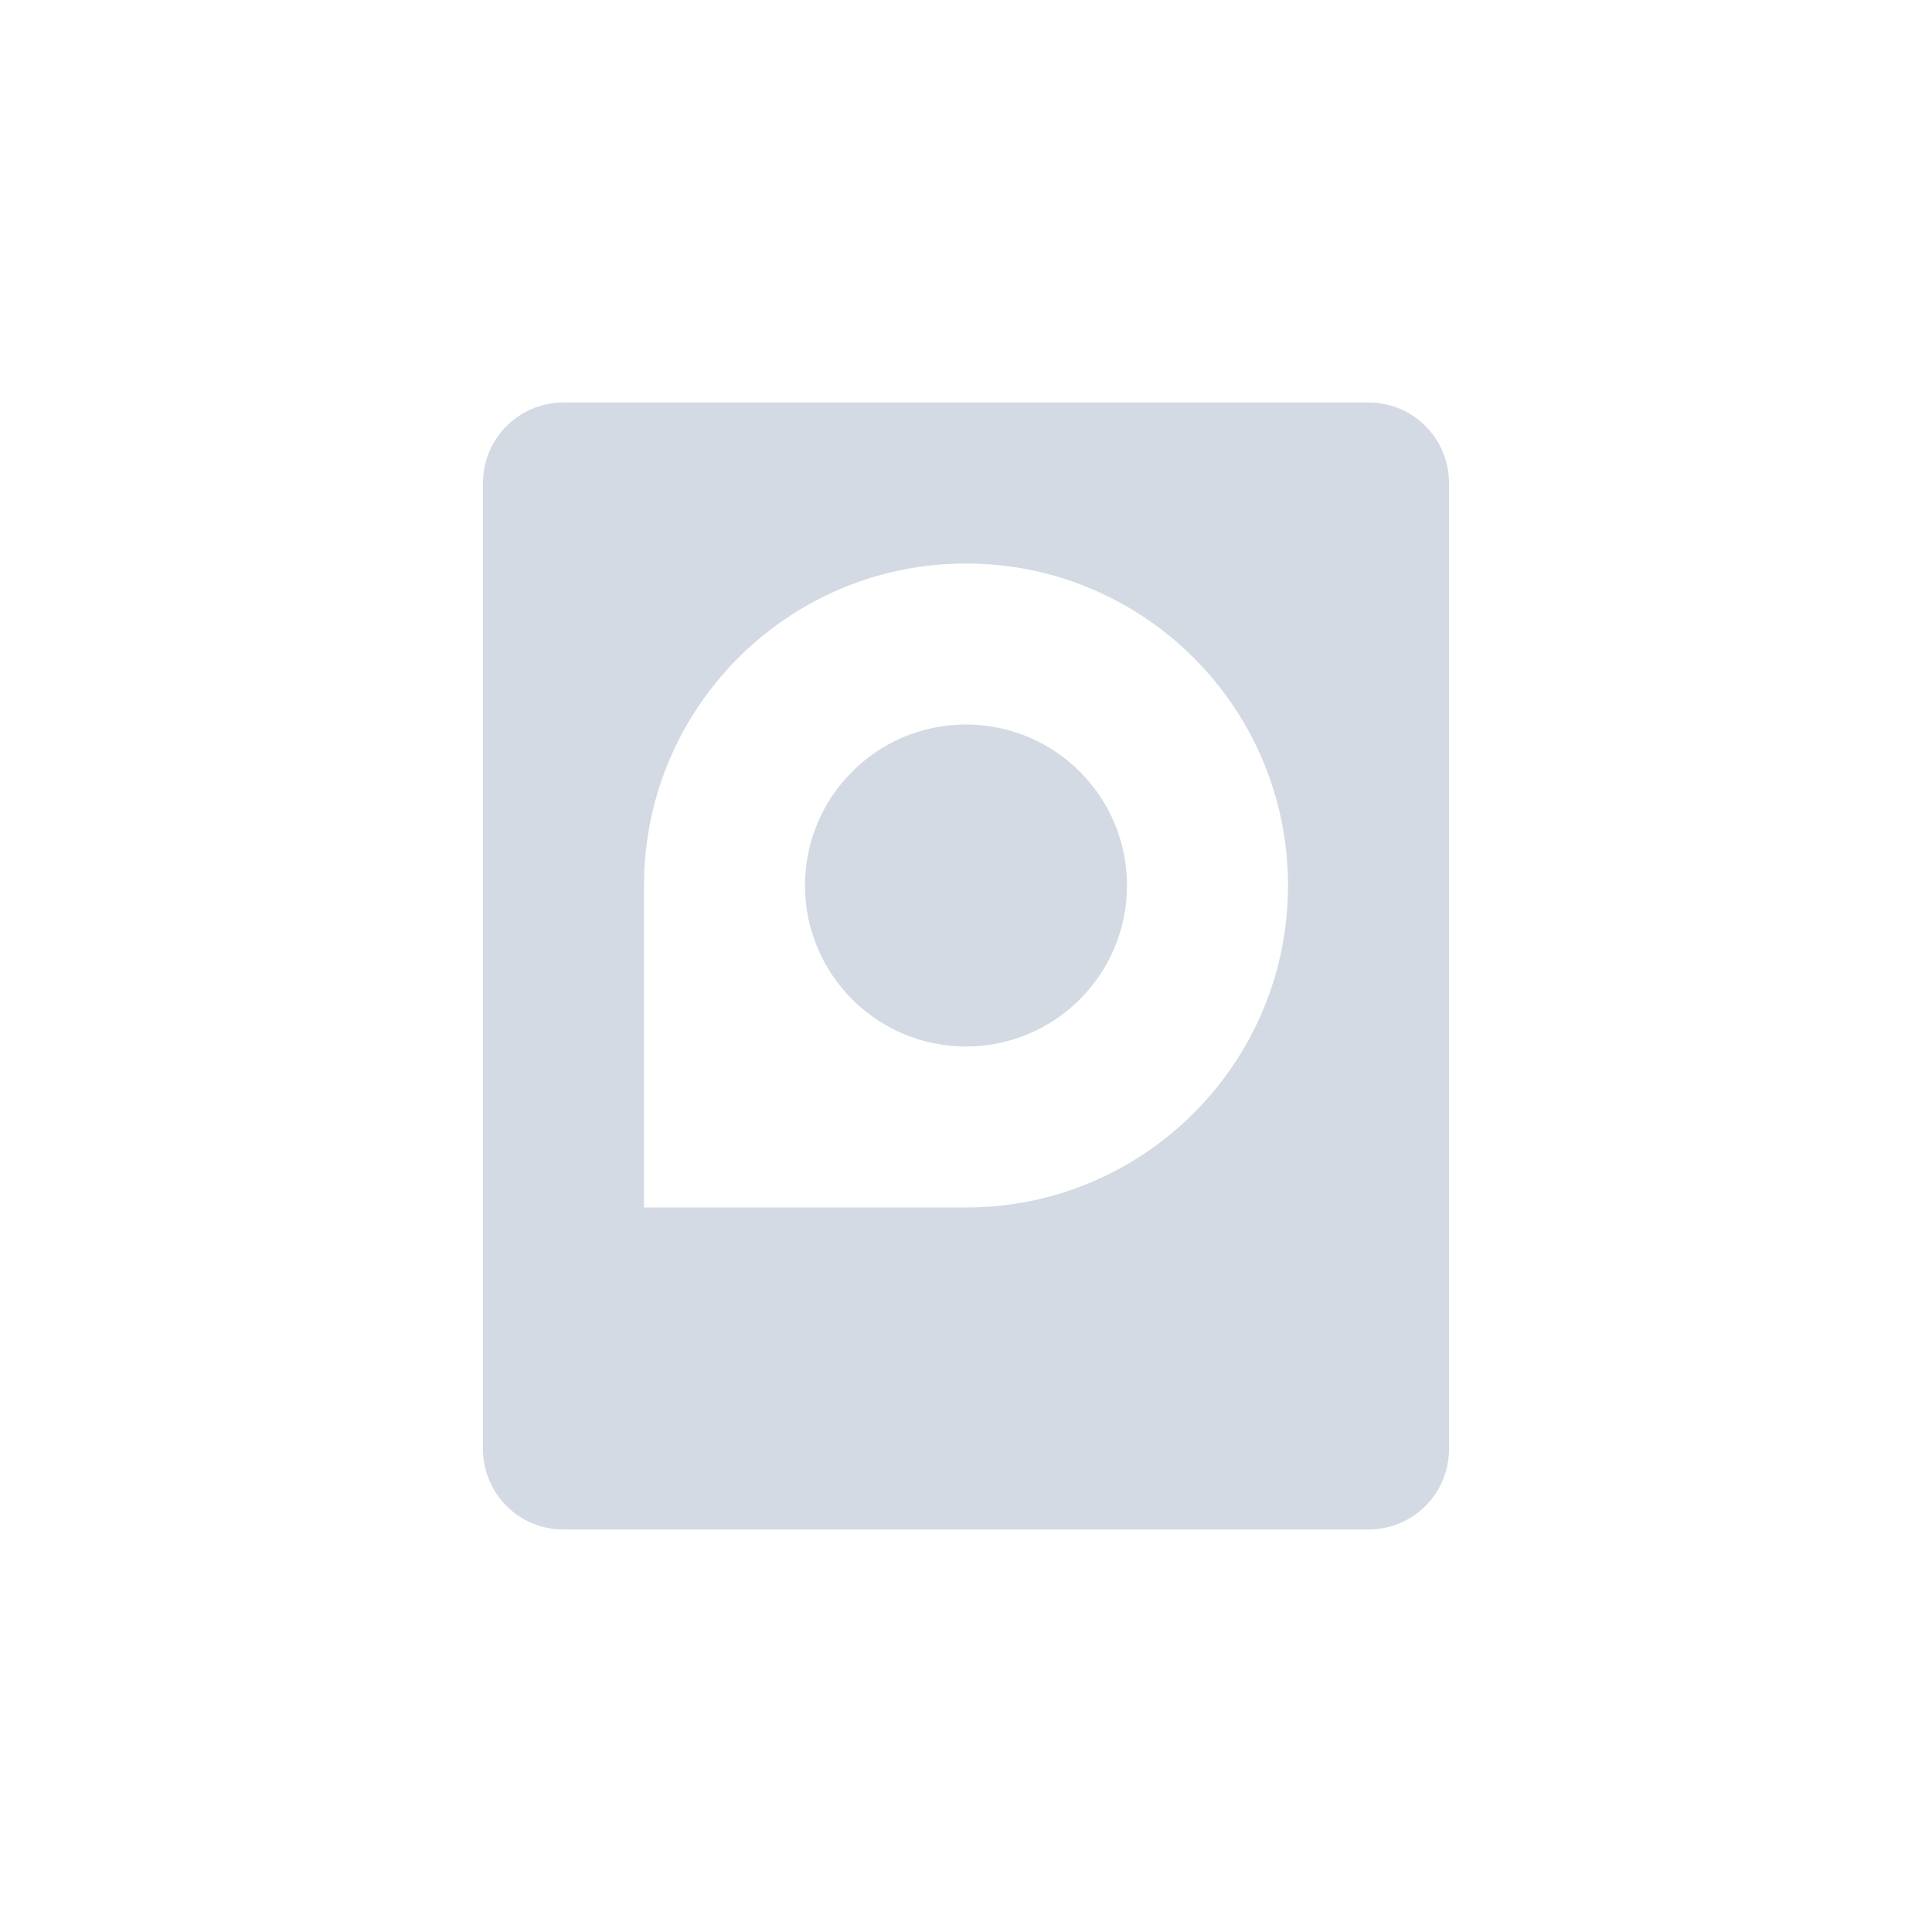
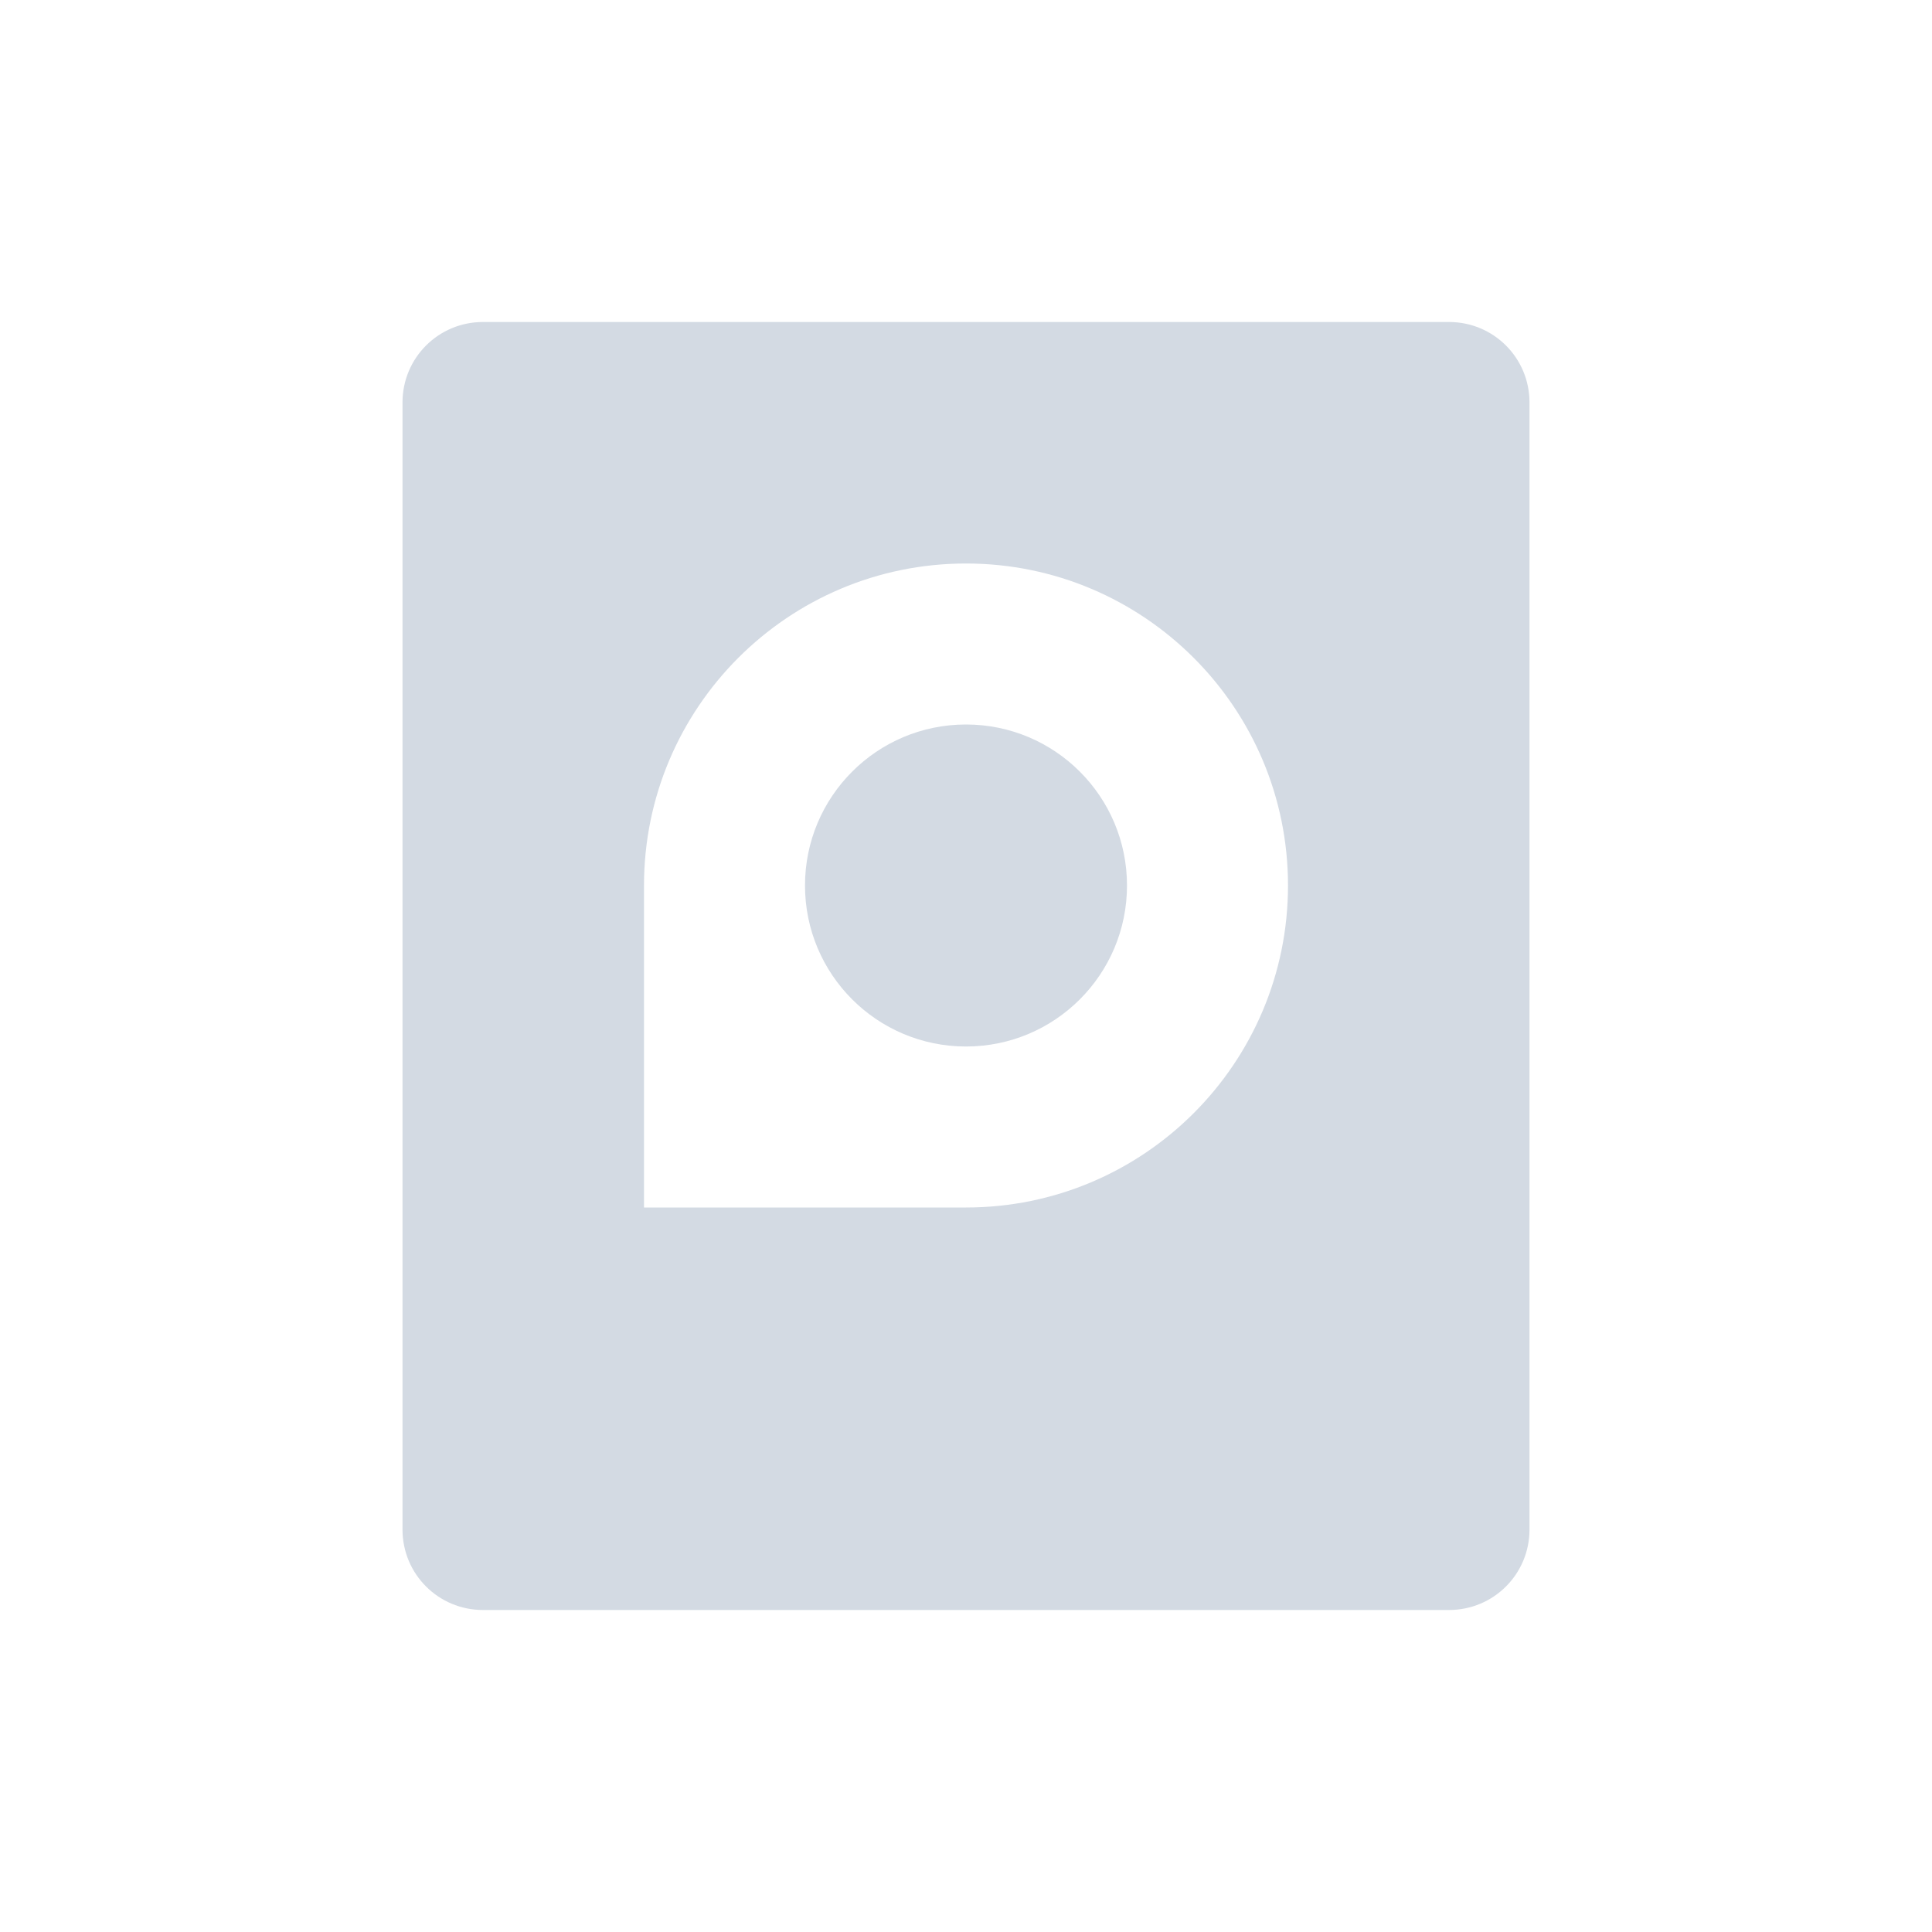
<svg xmlns="http://www.w3.org/2000/svg" width="24" height="24" version="1.1">
  <defs>
    <style id="current-color-scheme" type="text/css">
   .ColorScheme-Text { color:#d3dae3; } .ColorScheme-Highlight { color:#5294e2; }
  </style>
  </defs>
-   <g transform="matrix(1,0,0,1,1,1)">
-     <path style="fill:currentColor" class="ColorScheme-Text" d="M 6,4 C 5.446,4 5,4.446 5,5 V 17 C 5,17.554 5.446,18 6,18 H 16 C 16.554,18 17,17.554 17,17 V 5 C 17,4.446 16.554,4 16,4 Z M 11,6 A 4,4 0 0 1 15,10 4,4 0 0 1 11,14 H 7 V 10 A 4,4 0 0 1 11,6 Z M 11,8 A 2,2 0 0 0 9,10 2,2 0 0 0 11,12 2,2 0 0 0 13,10 2,2 0 0 0 11,8 Z" />
+   <g transform="translate(1,1)">
+     <path style="fill:currentColor" class="ColorScheme-Text" d="M 5,3 C 4.446,3 4,3.446 4,4 v 14 c 0,0.554 0.446,1 1,1 h 12 c 0.554,0 1,-0.446 1,-1 V 4 C 18,3.446 17.554,3 17,3 Z m 6,3 c 2.209,0 4,1.791 4,4 0,2.209 -1.791,4 -4,4 H 7 V 10 C 7,7.791 8.791,6 11,6 Z m 0,2 c -1.105,0 -2,0.895 -2,2 0,1.105 0.895,2 2,2 1.105,0 2,-0.895 2,-2 0,-1.105 -0.895,-2 -2,-2 z" />
  </g>
</svg>
